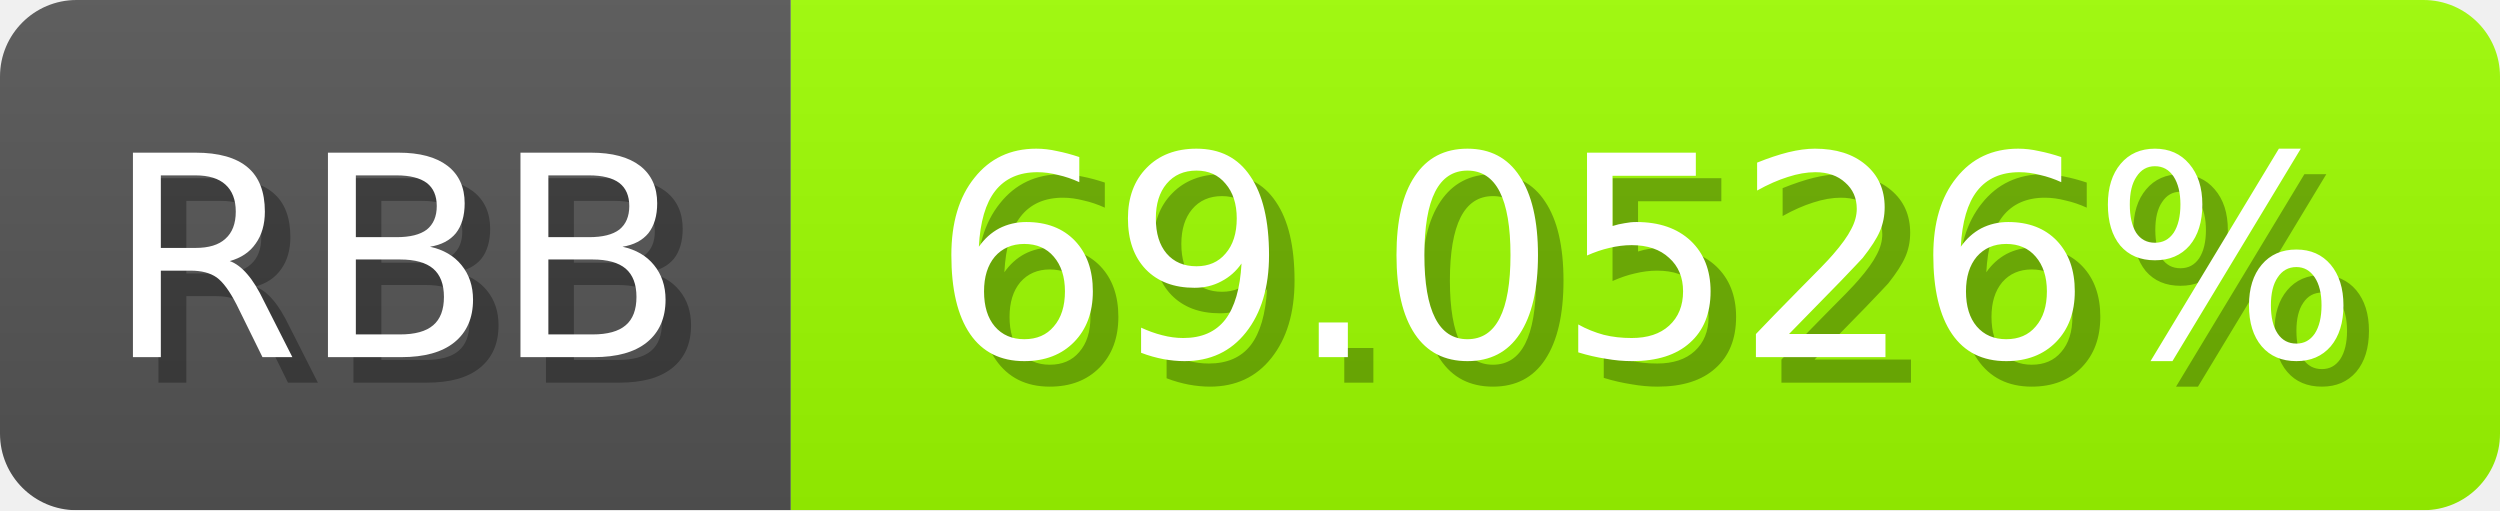
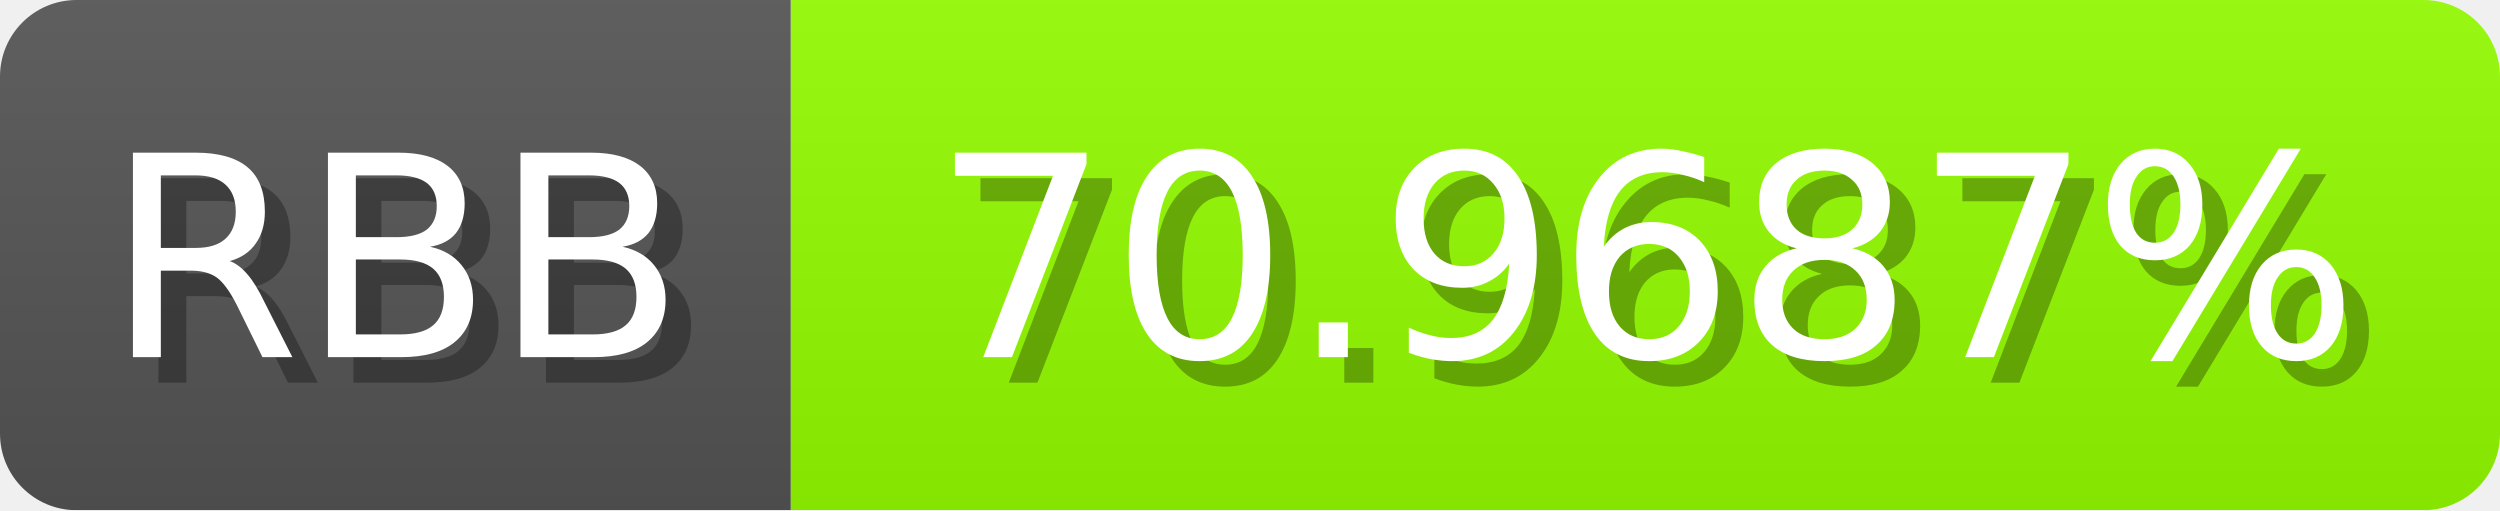
<svg xmlns="http://www.w3.org/2000/svg" width="98" height="20">
  <linearGradient id="b" x2="0" y2="100%">
    <stop offset="0" stop-color="#bbb" stop-opacity=".1" />
    <stop offset="1" stop-opacity=".1" />
  </linearGradient>
  <mask id="anybadge_1">
    <rect width="98" height="20" rx="3" fill="#fff" />
  </mask>
  <g mask="url(#anybadge_1)">
    <path fill="#555" d="M0 0h31v20H0z" />
-     <path fill="#9eff00" d="M31 0h67v20H31z" />
+     <path fill="#95ff00" d="M31 0h67v20H31z" />
    <path fill="url(#b)" d="M0 0h98v20H0z" />
  </g>
  <g fill="#fff" text-anchor="middle" font-family="DejaVu Sans,Verdana,Geneva,sans-serif" font-size="11">
    <text x="16.5" y="15" fill="#010101" fill-opacity=".3">RBB</text>
    <text x="15.5" y="14">RBB</text>
  </g>
  <g fill="#fff" text-anchor="middle" font-family="DejaVu Sans,Verdana,Geneva,sans-serif" font-size="11">
-     <text x="65.5" y="15" fill="#010101" fill-opacity=".3">69.0526%</text>
-     <text x="64.5" y="14">69.0526%</text>
+     <text x="65.5" y="15" fill="#010101" fill-opacity=".3">70.9687%</text>
+     <text x="64.5" y="14">70.9687%</text>
  </g>
</svg>
